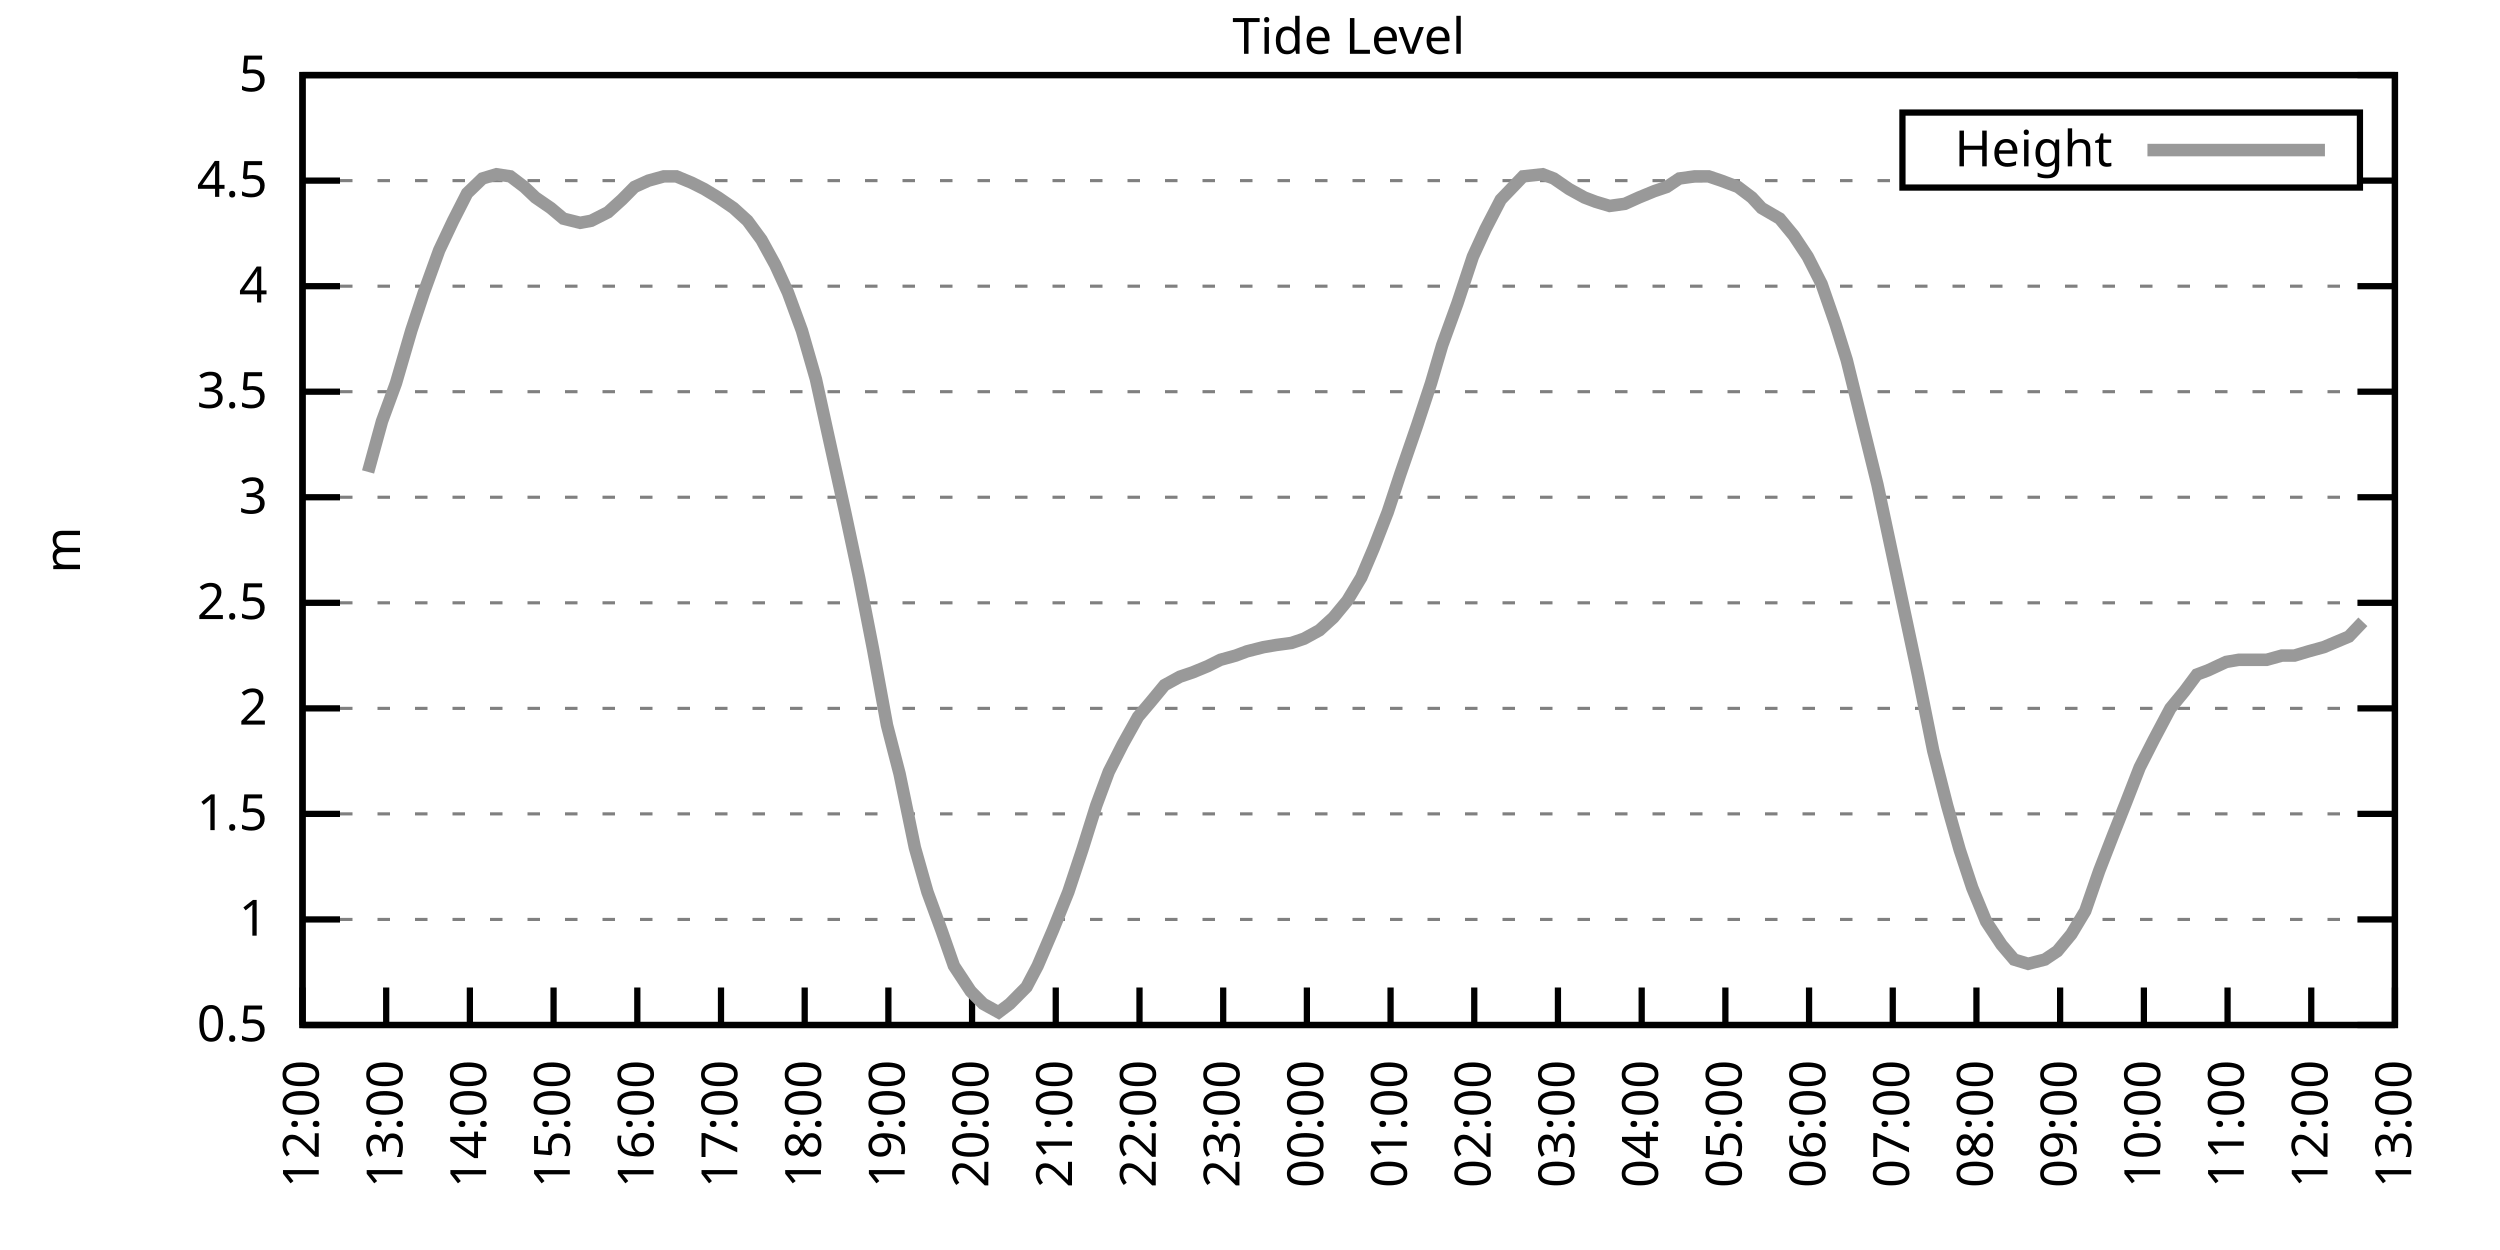
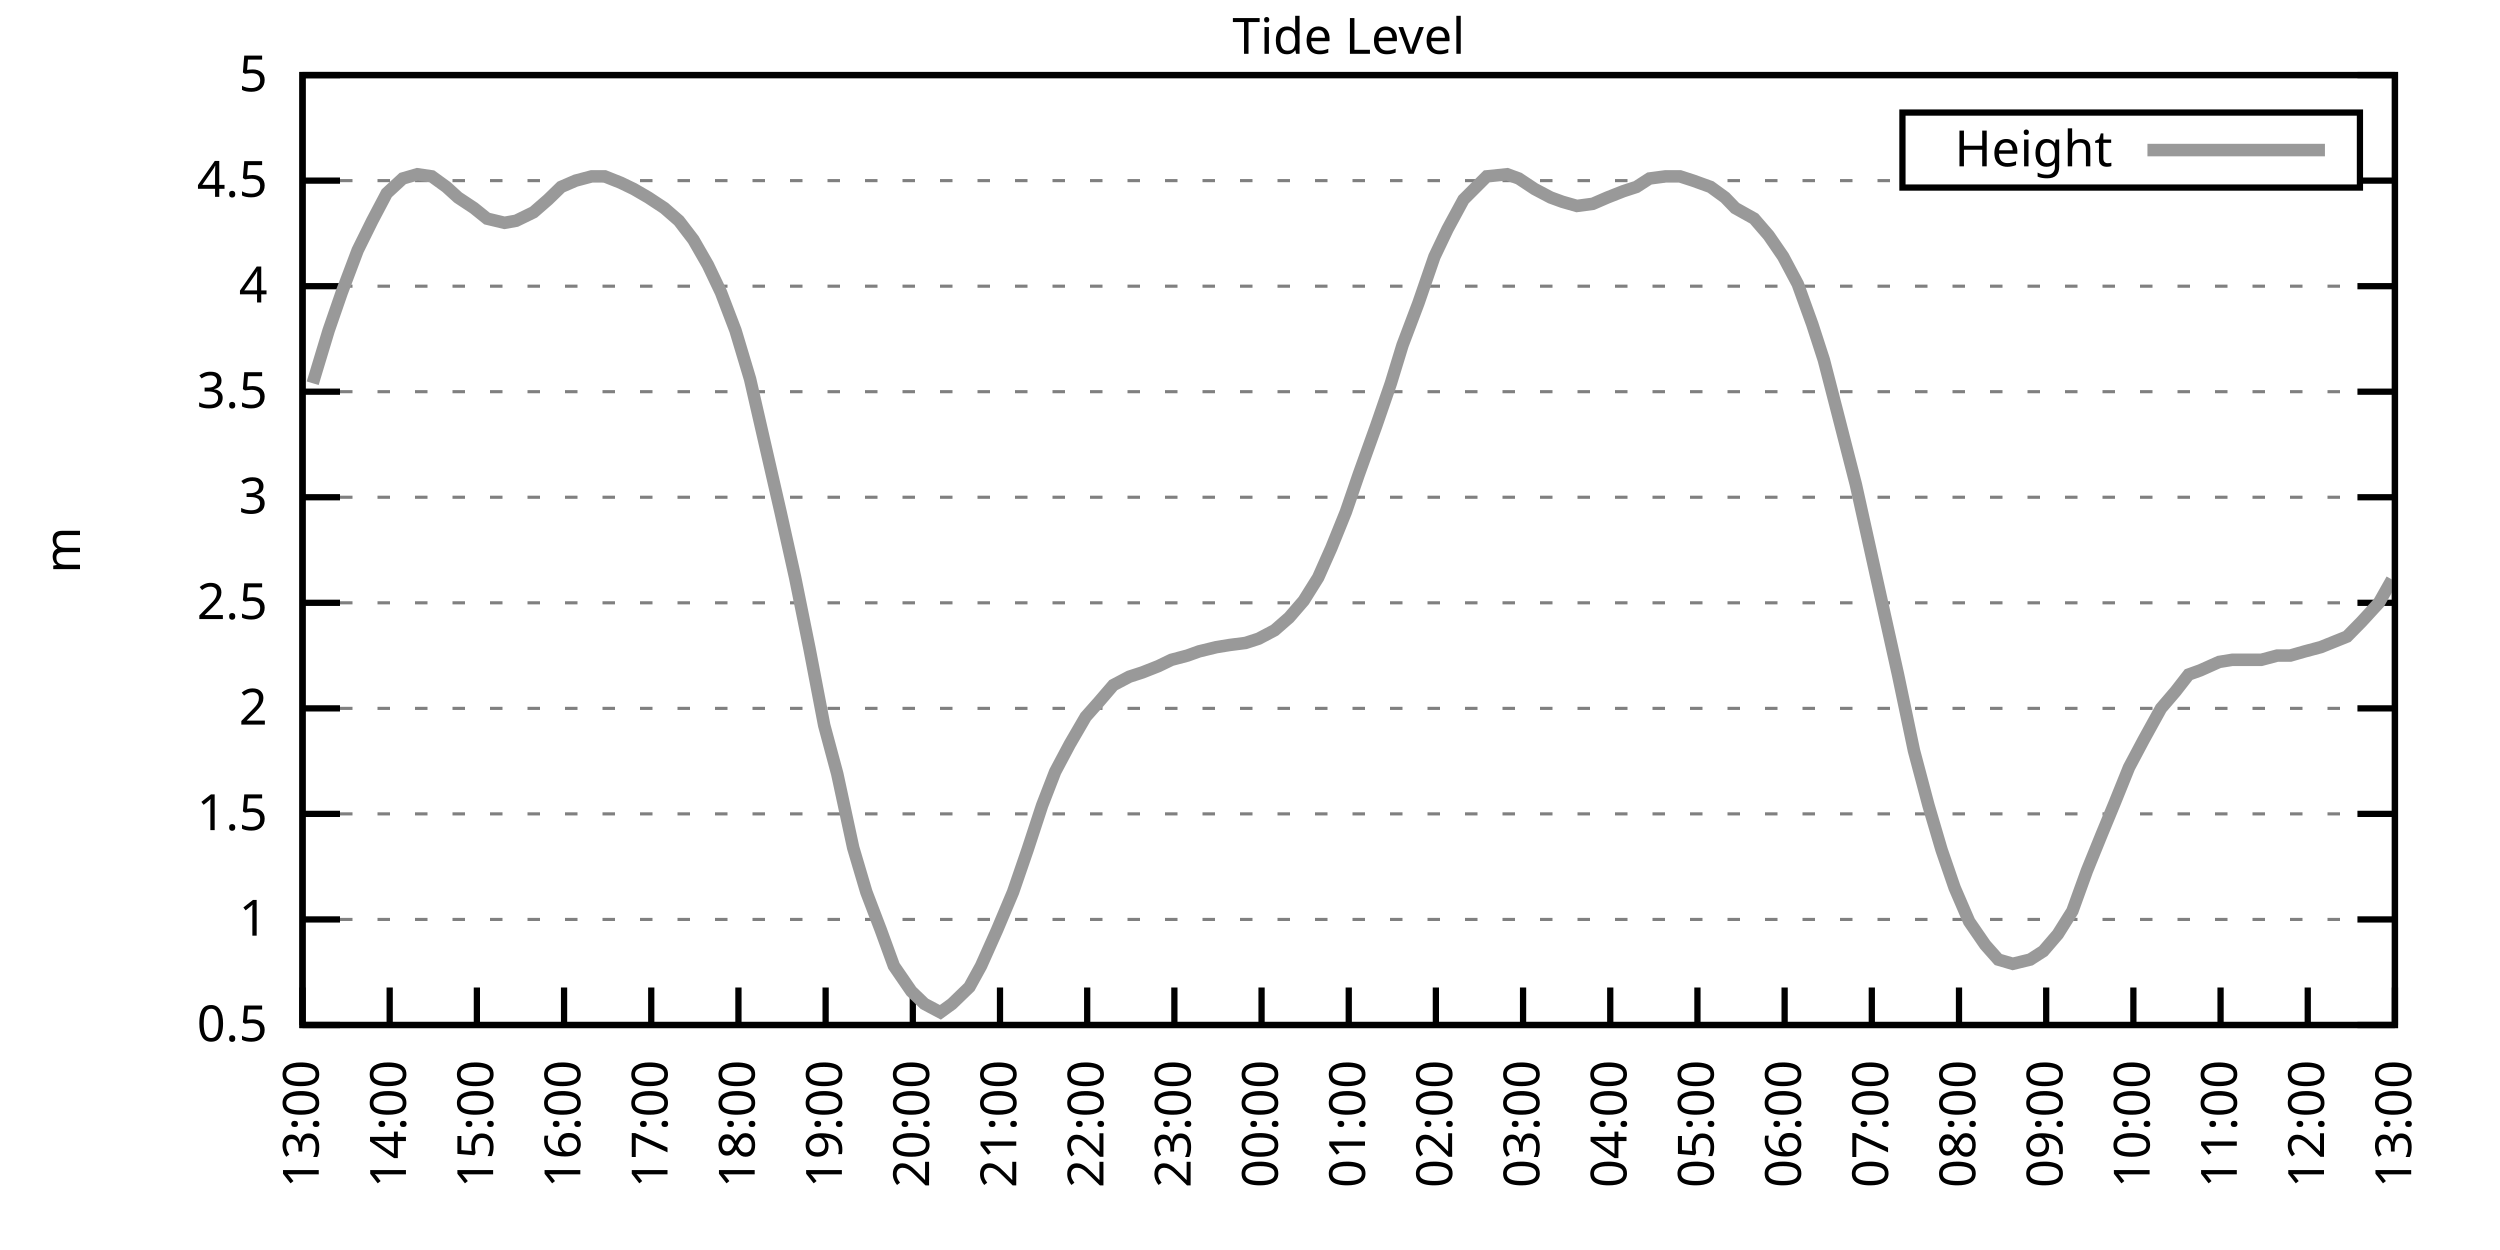
<svg xmlns="http://www.w3.org/2000/svg" xmlns:xlink="http://www.w3.org/1999/xlink" width="400" height="200" viewBox="0 0 400 200">
  <g id="gnuplot_canvas">
    <rect x="0" y="0" width="400" height="200" fill="none" />
    <defs>
      <circle id="gpDot" r="0.5" stroke-width="0.5" stroke="currentColor" />
      <path id="gpPt0" stroke-width="0.333" stroke="currentColor" d="M-1,0 h2 M0,-1 v2" />
      <path id="gpPt1" stroke-width="0.333" stroke="currentColor" d="M-1,-1 L1,1 M1,-1 L-1,1" />
      <path id="gpPt2" stroke-width="0.333" stroke="currentColor" d="M-1,0 L1,0 M0,-1 L0,1 M-1,-1 L1,1 M-1,1 L1,-1" />
      <rect id="gpPt3" stroke-width="0.333" stroke="currentColor" x="-1" y="-1" width="2" height="2" />
      <rect id="gpPt4" stroke-width="0.333" stroke="currentColor" fill="currentColor" x="-1" y="-1" width="2" height="2" />
      <circle id="gpPt5" stroke-width="0.333" stroke="currentColor" cx="0" cy="0" r="1" />
      <use xlink:href="#gpPt5" id="gpPt6" fill="currentColor" stroke="none" />
      <path id="gpPt7" stroke-width="0.333" stroke="currentColor" d="M0,-1.33 L-1.33,0.67 L1.33,0.67 z" />
      <use xlink:href="#gpPt7" id="gpPt8" fill="currentColor" stroke="none" />
      <use xlink:href="#gpPt7" id="gpPt9" stroke="currentColor" transform="rotate(180)" />
      <use xlink:href="#gpPt9" id="gpPt10" fill="currentColor" stroke="none" />
      <use xlink:href="#gpPt3" id="gpPt11" stroke="currentColor" transform="rotate(45)" />
      <use xlink:href="#gpPt11" id="gpPt12" fill="currentColor" stroke="none" />
      <path id="gpPt13" stroke-width="0.333" stroke="currentColor" d="M0,1.330 L1.265,0.411 L0.782,-1.067 L-0.782,-1.076 L-1.265,0.411 z" />
      <use xlink:href="#gpPt13" id="gpPt14" fill="currentColor" stroke="none" />
      <filter id="textbox" filterUnits="objectBoundingBox" x="0" y="0" height="1" width="1">
        <feFlood flood-color="white" flood-opacity="1" result="bgnd" />
        <feComposite in="SourceGraphic" in2="bgnd" operator="atop" />
      </filter>
      <filter id="greybox" filterUnits="objectBoundingBox" x="0" y="0" height="1" width="1">
        <feFlood flood-color="lightgrey" flood-opacity="1" result="grey" />
        <feComposite in="SourceGraphic" in2="grey" operator="atop" />
      </filter>
    </defs>
    <g fill="none" color="white" stroke="currentColor" stroke-width="1.00" stroke-linecap="butt" stroke-linejoin="miter">
</g>
    <g fill="none" color="black" stroke="currentColor" stroke-width="1.00" stroke-linecap="butt" stroke-linejoin="miter">
      <g stroke="none" shape-rendering="crispEdges">
        <polygon fill="rgb(255, 255, 255)" points="48.40,164.00 383.18,164.00 383.18,12.02 48.40,12.02 " />
      </g>
    </g>
    <g fill="none" color="black" stroke="currentColor" stroke-width="1.00" stroke-linecap="butt" stroke-linejoin="miter">
</g>
    <g fill="none" color="black" stroke="black" stroke-width="0.50" stroke-linecap="butt" stroke-linejoin="miter">
</g>
    <g fill="none" color="gray" stroke="currentColor" stroke-width="0.50" stroke-linecap="butt" stroke-linejoin="miter">
      <path stroke="gray" stroke-dasharray="2,4" class="gridline" d="M48.40,164.00 L383.19,164.00  " />
    </g>
    <g fill="none" color="gray" stroke="gray" stroke-width="1.00" stroke-linecap="butt" stroke-linejoin="miter">
</g>
    <g fill="none" color="black" stroke="currentColor" stroke-width="1.00" stroke-linecap="butt" stroke-linejoin="miter">
      <path stroke="black" d="M48.40,164.00 L54.40,164.00 M383.19,164.00 L377.19,164.00  " />
      <g transform="translate(42.80,166.60)" stroke="none" fill="black" font-family="Sans" font-size="8.00" text-anchor="end">
        <text>
          <tspan font-family="Sans"> 0.5</tspan>
        </text>
      </g>
    </g>
    <g fill="none" color="black" stroke="currentColor" stroke-width="1.00" stroke-linecap="butt" stroke-linejoin="miter">
</g>
    <g fill="none" color="black" stroke="black" stroke-width="0.50" stroke-linecap="butt" stroke-linejoin="miter">
</g>
    <g fill="none" color="gray" stroke="currentColor" stroke-width="0.50" stroke-linecap="butt" stroke-linejoin="miter">
      <path stroke="gray" stroke-dasharray="2,4" class="gridline" d="M48.40,147.11 L383.19,147.11  " />
    </g>
    <g fill="none" color="gray" stroke="gray" stroke-width="1.00" stroke-linecap="butt" stroke-linejoin="miter">
</g>
    <g fill="none" color="black" stroke="currentColor" stroke-width="1.00" stroke-linecap="butt" stroke-linejoin="miter">
      <path stroke="black" d="M48.40,147.11 L54.40,147.11 M383.19,147.11 L377.19,147.11  " />
      <g transform="translate(42.80,149.71)" stroke="none" fill="black" font-family="Sans" font-size="8.00" text-anchor="end">
        <text>
          <tspan font-family="Sans"> 1</tspan>
        </text>
      </g>
    </g>
    <g fill="none" color="black" stroke="currentColor" stroke-width="1.00" stroke-linecap="butt" stroke-linejoin="miter">
</g>
    <g fill="none" color="black" stroke="black" stroke-width="0.50" stroke-linecap="butt" stroke-linejoin="miter">
</g>
    <g fill="none" color="gray" stroke="currentColor" stroke-width="0.50" stroke-linecap="butt" stroke-linejoin="miter">
      <path stroke="gray" stroke-dasharray="2,4" class="gridline" d="M48.40,130.22 L383.19,130.22  " />
    </g>
    <g fill="none" color="gray" stroke="gray" stroke-width="1.00" stroke-linecap="butt" stroke-linejoin="miter">
</g>
    <g fill="none" color="black" stroke="currentColor" stroke-width="1.00" stroke-linecap="butt" stroke-linejoin="miter">
      <path stroke="black" d="M48.40,130.22 L54.40,130.22 M383.19,130.22 L377.19,130.22  " />
      <g transform="translate(42.80,132.82)" stroke="none" fill="black" font-family="Sans" font-size="8.00" text-anchor="end">
        <text>
          <tspan font-family="Sans"> 1.5</tspan>
        </text>
      </g>
    </g>
    <g fill="none" color="black" stroke="currentColor" stroke-width="1.00" stroke-linecap="butt" stroke-linejoin="miter">
</g>
    <g fill="none" color="black" stroke="black" stroke-width="0.50" stroke-linecap="butt" stroke-linejoin="miter">
</g>
    <g fill="none" color="gray" stroke="currentColor" stroke-width="0.50" stroke-linecap="butt" stroke-linejoin="miter">
      <path stroke="gray" stroke-dasharray="2,4" class="gridline" d="M48.40,113.34 L383.19,113.34  " />
    </g>
    <g fill="none" color="gray" stroke="gray" stroke-width="1.00" stroke-linecap="butt" stroke-linejoin="miter">
</g>
    <g fill="none" color="black" stroke="currentColor" stroke-width="1.00" stroke-linecap="butt" stroke-linejoin="miter">
      <path stroke="black" d="M48.40,113.34 L54.40,113.34 M383.19,113.34 L377.19,113.34  " />
      <g transform="translate(42.80,115.94)" stroke="none" fill="black" font-family="Sans" font-size="8.00" text-anchor="end">
        <text>
          <tspan font-family="Sans"> 2</tspan>
        </text>
      </g>
    </g>
    <g fill="none" color="black" stroke="currentColor" stroke-width="1.00" stroke-linecap="butt" stroke-linejoin="miter">
</g>
    <g fill="none" color="black" stroke="black" stroke-width="0.50" stroke-linecap="butt" stroke-linejoin="miter">
</g>
    <g fill="none" color="gray" stroke="currentColor" stroke-width="0.50" stroke-linecap="butt" stroke-linejoin="miter">
      <path stroke="gray" stroke-dasharray="2,4" class="gridline" d="M48.40,96.45 L383.19,96.45  " />
    </g>
    <g fill="none" color="gray" stroke="gray" stroke-width="1.00" stroke-linecap="butt" stroke-linejoin="miter">
</g>
    <g fill="none" color="black" stroke="currentColor" stroke-width="1.00" stroke-linecap="butt" stroke-linejoin="miter">
      <path stroke="black" d="M48.40,96.45 L54.40,96.45 M383.19,96.45 L377.19,96.45  " />
      <g transform="translate(42.80,99.05)" stroke="none" fill="black" font-family="Sans" font-size="8.00" text-anchor="end">
        <text>
          <tspan font-family="Sans"> 2.5</tspan>
        </text>
      </g>
    </g>
    <g fill="none" color="black" stroke="currentColor" stroke-width="1.00" stroke-linecap="butt" stroke-linejoin="miter">
</g>
    <g fill="none" color="black" stroke="black" stroke-width="0.50" stroke-linecap="butt" stroke-linejoin="miter">
</g>
    <g fill="none" color="gray" stroke="currentColor" stroke-width="0.50" stroke-linecap="butt" stroke-linejoin="miter">
      <path stroke="gray" stroke-dasharray="2,4" class="gridline" d="M48.40,79.56 L383.19,79.56  " />
    </g>
    <g fill="none" color="gray" stroke="gray" stroke-width="1.00" stroke-linecap="butt" stroke-linejoin="miter">
</g>
    <g fill="none" color="black" stroke="currentColor" stroke-width="1.00" stroke-linecap="butt" stroke-linejoin="miter">
      <path stroke="black" d="M48.40,79.56 L54.40,79.56 M383.19,79.56 L377.19,79.56  " />
      <g transform="translate(42.80,82.16)" stroke="none" fill="black" font-family="Sans" font-size="8.00" text-anchor="end">
        <text>
          <tspan font-family="Sans"> 3</tspan>
        </text>
      </g>
    </g>
    <g fill="none" color="black" stroke="currentColor" stroke-width="1.00" stroke-linecap="butt" stroke-linejoin="miter">
</g>
    <g fill="none" color="black" stroke="black" stroke-width="0.50" stroke-linecap="butt" stroke-linejoin="miter">
</g>
    <g fill="none" color="gray" stroke="currentColor" stroke-width="0.50" stroke-linecap="butt" stroke-linejoin="miter">
      <path stroke="gray" stroke-dasharray="2,4" class="gridline" d="M48.40,62.67 L383.19,62.67  " />
    </g>
    <g fill="none" color="gray" stroke="gray" stroke-width="1.00" stroke-linecap="butt" stroke-linejoin="miter">
</g>
    <g fill="none" color="black" stroke="currentColor" stroke-width="1.00" stroke-linecap="butt" stroke-linejoin="miter">
      <path stroke="black" d="M48.40,62.67 L54.40,62.67 M383.19,62.67 L377.19,62.67  " />
      <g transform="translate(42.80,65.27)" stroke="none" fill="black" font-family="Sans" font-size="8.00" text-anchor="end">
        <text>
          <tspan font-family="Sans"> 3.5</tspan>
        </text>
      </g>
    </g>
    <g fill="none" color="black" stroke="currentColor" stroke-width="1.00" stroke-linecap="butt" stroke-linejoin="miter">
</g>
    <g fill="none" color="black" stroke="black" stroke-width="0.50" stroke-linecap="butt" stroke-linejoin="miter">
</g>
    <g fill="none" color="gray" stroke="currentColor" stroke-width="0.50" stroke-linecap="butt" stroke-linejoin="miter">
      <path stroke="gray" stroke-dasharray="2,4" class="gridline" d="M48.40,45.79 L383.19,45.79  " />
    </g>
    <g fill="none" color="gray" stroke="gray" stroke-width="1.00" stroke-linecap="butt" stroke-linejoin="miter">
</g>
    <g fill="none" color="black" stroke="currentColor" stroke-width="1.00" stroke-linecap="butt" stroke-linejoin="miter">
      <path stroke="black" d="M48.40,45.79 L54.40,45.79 M383.19,45.79 L377.19,45.79  " />
      <g transform="translate(42.80,48.39)" stroke="none" fill="black" font-family="Sans" font-size="8.00" text-anchor="end">
        <text>
          <tspan font-family="Sans"> 4</tspan>
        </text>
      </g>
    </g>
    <g fill="none" color="black" stroke="currentColor" stroke-width="1.00" stroke-linecap="butt" stroke-linejoin="miter">
</g>
    <g fill="none" color="black" stroke="black" stroke-width="0.50" stroke-linecap="butt" stroke-linejoin="miter">
</g>
    <g fill="none" color="gray" stroke="currentColor" stroke-width="0.50" stroke-linecap="butt" stroke-linejoin="miter">
      <path stroke="gray" stroke-dasharray="2,4" class="gridline" d="M48.40,28.90 L304.39,28.90 M377.59,28.90 L383.19,28.90  " />
    </g>
    <g fill="none" color="gray" stroke="gray" stroke-width="1.00" stroke-linecap="butt" stroke-linejoin="miter">
</g>
    <g fill="none" color="black" stroke="currentColor" stroke-width="1.00" stroke-linecap="butt" stroke-linejoin="miter">
      <path stroke="black" d="M48.40,28.90 L54.40,28.90 M383.19,28.90 L377.19,28.90  " />
      <g transform="translate(42.80,31.50)" stroke="none" fill="black" font-family="Sans" font-size="8.00" text-anchor="end">
        <text>
          <tspan font-family="Sans"> 4.5</tspan>
        </text>
      </g>
    </g>
    <g fill="none" color="black" stroke="currentColor" stroke-width="1.00" stroke-linecap="butt" stroke-linejoin="miter">
</g>
    <g fill="none" color="black" stroke="black" stroke-width="0.50" stroke-linecap="butt" stroke-linejoin="miter">
</g>
    <g fill="none" color="gray" stroke="currentColor" stroke-width="0.50" stroke-linecap="butt" stroke-linejoin="miter">
      <path stroke="gray" stroke-dasharray="2,4" class="gridline" d="M48.40,12.01 L383.19,12.01  " />
    </g>
    <g fill="none" color="gray" stroke="gray" stroke-width="1.00" stroke-linecap="butt" stroke-linejoin="miter">
</g>
    <g fill="none" color="black" stroke="currentColor" stroke-width="1.00" stroke-linecap="butt" stroke-linejoin="miter">
      <path stroke="black" d="M48.40,12.01 L54.40,12.01 M383.19,12.01 L377.19,12.01  " />
      <g transform="translate(42.80,14.61)" stroke="none" fill="black" font-family="Sans" font-size="8.00" text-anchor="end">
        <text>
          <tspan font-family="Sans"> 5</tspan>
        </text>
      </g>
    </g>
    <g fill="none" color="black" stroke="currentColor" stroke-width="1.00" stroke-linecap="butt" stroke-linejoin="miter">
      <path stroke="black" d="M48.40,164.00 L48.40,158.00  " />
      <g transform="translate(51.00,169.60) rotate(270.00)" stroke="none" fill="black" font-family="Sans" font-size="8.00" text-anchor="end">
        <text>
-           <tspan font-family="Sans">12:00</tspan>
-         </text>
-       </g>
-     </g>
-     <g fill="none" color="black" stroke="currentColor" stroke-width="1.00" stroke-linecap="butt" stroke-linejoin="miter">
-       <path stroke="black" d="M61.79,164.00 L61.79,158.00  " />
-       <g transform="translate(64.39,169.60) rotate(270.00)" stroke="none" fill="black" font-family="Sans" font-size="8.00" text-anchor="end">
-         <text>
          <tspan font-family="Sans">13:00</tspan>
        </text>
      </g>
    </g>
    <g fill="none" color="black" stroke="currentColor" stroke-width="1.00" stroke-linecap="butt" stroke-linejoin="miter">
-       <path stroke="black" d="M75.18,164.00 L75.18,158.00  " />
-       <g transform="translate(77.78,169.60) rotate(270.00)" stroke="none" fill="black" font-family="Sans" font-size="8.00" text-anchor="end">
+       <path stroke="black" d="M62.35,164.00 L62.35,158.00  " />
+       <g transform="translate(64.95,169.60) rotate(270.00)" stroke="none" fill="black" font-family="Sans" font-size="8.00" text-anchor="end">
        <text>
          <tspan font-family="Sans">14:00</tspan>
        </text>
      </g>
    </g>
    <g fill="none" color="black" stroke="currentColor" stroke-width="1.00" stroke-linecap="butt" stroke-linejoin="miter">
-       <path stroke="black" d="M88.57,164.00 L88.57,158.00  " />
-       <g transform="translate(91.17,169.60) rotate(270.00)" stroke="none" fill="black" font-family="Sans" font-size="8.00" text-anchor="end">
+       <path stroke="black" d="M76.30,164.00 L76.30,158.00  " />
+       <g transform="translate(78.90,169.60) rotate(270.00)" stroke="none" fill="black" font-family="Sans" font-size="8.00" text-anchor="end">
        <text>
          <tspan font-family="Sans">15:00</tspan>
        </text>
      </g>
    </g>
    <g fill="none" color="black" stroke="currentColor" stroke-width="1.00" stroke-linecap="butt" stroke-linejoin="miter">
-       <path stroke="black" d="M101.97,164.00 L101.97,158.00  " />
-       <g transform="translate(104.57,169.60) rotate(270.00)" stroke="none" fill="black" font-family="Sans" font-size="8.00" text-anchor="end">
+       <path stroke="black" d="M90.25,164.00 L90.25,158.00  " />
+       <g transform="translate(92.85,169.60) rotate(270.00)" stroke="none" fill="black" font-family="Sans" font-size="8.00" text-anchor="end">
        <text>
          <tspan font-family="Sans">16:00</tspan>
        </text>
      </g>
    </g>
    <g fill="none" color="black" stroke="currentColor" stroke-width="1.00" stroke-linecap="butt" stroke-linejoin="miter">
-       <path stroke="black" d="M115.36,164.00 L115.36,158.00  " />
-       <g transform="translate(117.96,169.60) rotate(270.00)" stroke="none" fill="black" font-family="Sans" font-size="8.00" text-anchor="end">
+       <path stroke="black" d="M104.20,164.00 L104.20,158.00  " />
+       <g transform="translate(106.80,169.60) rotate(270.00)" stroke="none" fill="black" font-family="Sans" font-size="8.00" text-anchor="end">
        <text>
          <tspan font-family="Sans">17:00</tspan>
        </text>
      </g>
    </g>
    <g fill="none" color="black" stroke="currentColor" stroke-width="1.00" stroke-linecap="butt" stroke-linejoin="miter">
-       <path stroke="black" d="M128.75,164.00 L128.75,158.00  " />
-       <g transform="translate(131.35,169.60) rotate(270.00)" stroke="none" fill="black" font-family="Sans" font-size="8.00" text-anchor="end">
+       <path stroke="black" d="M118.15,164.00 L118.15,158.00  " />
+       <g transform="translate(120.75,169.60) rotate(270.00)" stroke="none" fill="black" font-family="Sans" font-size="8.00" text-anchor="end">
        <text>
          <tspan font-family="Sans">18:00</tspan>
        </text>
      </g>
    </g>
    <g fill="none" color="black" stroke="currentColor" stroke-width="1.00" stroke-linecap="butt" stroke-linejoin="miter">
-       <path stroke="black" d="M142.14,164.00 L142.14,158.00  " />
-       <g transform="translate(144.74,169.60) rotate(270.00)" stroke="none" fill="black" font-family="Sans" font-size="8.00" text-anchor="end">
+       <path stroke="black" d="M132.10,164.00 L132.10,158.00  " />
+       <g transform="translate(134.70,169.60) rotate(270.00)" stroke="none" fill="black" font-family="Sans" font-size="8.00" text-anchor="end">
        <text>
          <tspan font-family="Sans">19:00</tspan>
        </text>
      </g>
    </g>
    <g fill="none" color="black" stroke="currentColor" stroke-width="1.00" stroke-linecap="butt" stroke-linejoin="miter">
-       <path stroke="black" d="M155.53,164.00 L155.53,158.00  " />
-       <g transform="translate(158.13,169.60) rotate(270.00)" stroke="none" fill="black" font-family="Sans" font-size="8.00" text-anchor="end">
+       <path stroke="black" d="M146.05,164.00 L146.05,158.00  " />
+       <g transform="translate(148.65,169.60) rotate(270.00)" stroke="none" fill="black" font-family="Sans" font-size="8.00" text-anchor="end">
        <text>
          <tspan font-family="Sans">20:00</tspan>
        </text>
      </g>
    </g>
    <g fill="none" color="black" stroke="currentColor" stroke-width="1.00" stroke-linecap="butt" stroke-linejoin="miter">
-       <path stroke="black" d="M168.92,164.00 L168.92,158.00  " />
-       <g transform="translate(171.52,169.60) rotate(270.00)" stroke="none" fill="black" font-family="Sans" font-size="8.00" text-anchor="end">
+       <path stroke="black" d="M160.00,164.00 L160.00,158.00  " />
+       <g transform="translate(162.60,169.60) rotate(270.00)" stroke="none" fill="black" font-family="Sans" font-size="8.00" text-anchor="end">
        <text>
          <tspan font-family="Sans">21:00</tspan>
        </text>
      </g>
    </g>
    <g fill="none" color="black" stroke="currentColor" stroke-width="1.00" stroke-linecap="butt" stroke-linejoin="miter">
-       <path stroke="black" d="M182.32,164.00 L182.32,158.00  " />
-       <g transform="translate(184.92,169.60) rotate(270.00)" stroke="none" fill="black" font-family="Sans" font-size="8.00" text-anchor="end">
+       <path stroke="black" d="M173.95,164.00 L173.95,158.00  " />
+       <g transform="translate(176.55,169.60) rotate(270.00)" stroke="none" fill="black" font-family="Sans" font-size="8.00" text-anchor="end">
        <text>
          <tspan font-family="Sans">22:00</tspan>
        </text>
      </g>
    </g>
    <g fill="none" color="black" stroke="currentColor" stroke-width="1.00" stroke-linecap="butt" stroke-linejoin="miter">
-       <path stroke="black" d="M195.71,164.00 L195.71,158.00  " />
-       <g transform="translate(198.31,169.60) rotate(270.00)" stroke="none" fill="black" font-family="Sans" font-size="8.00" text-anchor="end">
+       <path stroke="black" d="M187.90,164.00 L187.90,158.00  " />
+       <g transform="translate(190.50,169.60) rotate(270.00)" stroke="none" fill="black" font-family="Sans" font-size="8.00" text-anchor="end">
        <text>
          <tspan font-family="Sans">23:00</tspan>
        </text>
      </g>
    </g>
    <g fill="none" color="black" stroke="currentColor" stroke-width="1.00" stroke-linecap="butt" stroke-linejoin="miter">
-       <path stroke="black" d="M209.10,164.00 L209.10,158.00  " />
-       <g transform="translate(211.70,169.60) rotate(270.00)" stroke="none" fill="black" font-family="Sans" font-size="8.00" text-anchor="end">
+       <path stroke="black" d="M201.85,164.00 L201.85,158.00  " />
+       <g transform="translate(204.45,169.60) rotate(270.00)" stroke="none" fill="black" font-family="Sans" font-size="8.00" text-anchor="end">
        <text>
          <tspan font-family="Sans">00:00</tspan>
        </text>
      </g>
    </g>
    <g fill="none" color="black" stroke="currentColor" stroke-width="1.00" stroke-linecap="butt" stroke-linejoin="miter">
-       <path stroke="black" d="M222.49,164.00 L222.49,158.00  " />
-       <g transform="translate(225.09,169.60) rotate(270.00)" stroke="none" fill="black" font-family="Sans" font-size="8.00" text-anchor="end">
+       <path stroke="black" d="M215.80,164.00 L215.80,158.00  " />
+       <g transform="translate(218.40,169.60) rotate(270.00)" stroke="none" fill="black" font-family="Sans" font-size="8.00" text-anchor="end">
        <text>
          <tspan font-family="Sans">01:00</tspan>
        </text>
      </g>
    </g>
    <g fill="none" color="black" stroke="currentColor" stroke-width="1.00" stroke-linecap="butt" stroke-linejoin="miter">
-       <path stroke="black" d="M235.88,164.00 L235.88,158.00  " />
-       <g transform="translate(238.48,169.60) rotate(270.00)" stroke="none" fill="black" font-family="Sans" font-size="8.00" text-anchor="end">
+       <path stroke="black" d="M229.74,164.00 L229.74,158.00  " />
+       <g transform="translate(232.34,169.60) rotate(270.00)" stroke="none" fill="black" font-family="Sans" font-size="8.00" text-anchor="end">
        <text>
          <tspan font-family="Sans">02:00</tspan>
        </text>
      </g>
    </g>
    <g fill="none" color="black" stroke="currentColor" stroke-width="1.00" stroke-linecap="butt" stroke-linejoin="miter">
-       <path stroke="black" d="M249.27,164.00 L249.27,158.00  " />
-       <g transform="translate(251.87,169.60) rotate(270.00)" stroke="none" fill="black" font-family="Sans" font-size="8.00" text-anchor="end">
+       <path stroke="black" d="M243.69,164.00 L243.69,158.00  " />
+       <g transform="translate(246.29,169.60) rotate(270.00)" stroke="none" fill="black" font-family="Sans" font-size="8.00" text-anchor="end">
        <text>
          <tspan font-family="Sans">03:00</tspan>
        </text>
      </g>
    </g>
    <g fill="none" color="black" stroke="currentColor" stroke-width="1.00" stroke-linecap="butt" stroke-linejoin="miter">
-       <path stroke="black" d="M262.67,164.00 L262.67,158.00  " />
-       <g transform="translate(265.27,169.60) rotate(270.00)" stroke="none" fill="black" font-family="Sans" font-size="8.00" text-anchor="end">
+       <path stroke="black" d="M257.64,164.00 L257.64,158.00  " />
+       <g transform="translate(260.24,169.60) rotate(270.00)" stroke="none" fill="black" font-family="Sans" font-size="8.00" text-anchor="end">
        <text>
          <tspan font-family="Sans">04:00</tspan>
        </text>
      </g>
    </g>
    <g fill="none" color="black" stroke="currentColor" stroke-width="1.00" stroke-linecap="butt" stroke-linejoin="miter">
-       <path stroke="black" d="M276.06,164.00 L276.06,158.00  " />
-       <g transform="translate(278.66,169.60) rotate(270.00)" stroke="none" fill="black" font-family="Sans" font-size="8.00" text-anchor="end">
+       <path stroke="black" d="M271.59,164.00 L271.59,158.00  " />
+       <g transform="translate(274.19,169.60) rotate(270.00)" stroke="none" fill="black" font-family="Sans" font-size="8.00" text-anchor="end">
        <text>
          <tspan font-family="Sans">05:00</tspan>
        </text>
      </g>
    </g>
    <g fill="none" color="black" stroke="currentColor" stroke-width="1.00" stroke-linecap="butt" stroke-linejoin="miter">
-       <path stroke="black" d="M289.45,164.00 L289.45,158.00  " />
-       <g transform="translate(292.05,169.60) rotate(270.00)" stroke="none" fill="black" font-family="Sans" font-size="8.00" text-anchor="end">
+       <path stroke="black" d="M285.54,164.00 L285.54,158.00  " />
+       <g transform="translate(288.14,169.60) rotate(270.00)" stroke="none" fill="black" font-family="Sans" font-size="8.00" text-anchor="end">
        <text>
          <tspan font-family="Sans">06:00</tspan>
        </text>
      </g>
    </g>
    <g fill="none" color="black" stroke="currentColor" stroke-width="1.00" stroke-linecap="butt" stroke-linejoin="miter">
-       <path stroke="black" d="M302.84,164.00 L302.84,158.00  " />
-       <g transform="translate(305.44,169.60) rotate(270.00)" stroke="none" fill="black" font-family="Sans" font-size="8.00" text-anchor="end">
+       <path stroke="black" d="M299.49,164.00 L299.49,158.00  " />
+       <g transform="translate(302.09,169.60) rotate(270.00)" stroke="none" fill="black" font-family="Sans" font-size="8.00" text-anchor="end">
        <text>
          <tspan font-family="Sans">07:00</tspan>
        </text>
      </g>
    </g>
    <g fill="none" color="black" stroke="currentColor" stroke-width="1.00" stroke-linecap="butt" stroke-linejoin="miter">
-       <path stroke="black" d="M316.23,164.00 L316.23,158.00  " />
-       <g transform="translate(318.83,169.60) rotate(270.00)" stroke="none" fill="black" font-family="Sans" font-size="8.00" text-anchor="end">
+       <path stroke="black" d="M313.44,164.00 L313.44,158.00  " />
+       <g transform="translate(316.04,169.60) rotate(270.00)" stroke="none" fill="black" font-family="Sans" font-size="8.00" text-anchor="end">
        <text>
          <tspan font-family="Sans">08:00</tspan>
        </text>
      </g>
    </g>
    <g fill="none" color="black" stroke="currentColor" stroke-width="1.00" stroke-linecap="butt" stroke-linejoin="miter">
-       <path stroke="black" d="M329.62,164.00 L329.62,158.00  " />
-       <g transform="translate(332.22,169.60) rotate(270.00)" stroke="none" fill="black" font-family="Sans" font-size="8.00" text-anchor="end">
+       <path stroke="black" d="M327.39,164.00 L327.39,158.00  " />
+       <g transform="translate(329.99,169.60) rotate(270.00)" stroke="none" fill="black" font-family="Sans" font-size="8.00" text-anchor="end">
        <text>
          <tspan font-family="Sans">09:00</tspan>
        </text>
      </g>
    </g>
    <g fill="none" color="black" stroke="currentColor" stroke-width="1.00" stroke-linecap="butt" stroke-linejoin="miter">
-       <path stroke="black" d="M343.02,164.00 L343.02,158.00  " />
-       <g transform="translate(345.62,169.60) rotate(270.00)" stroke="none" fill="black" font-family="Sans" font-size="8.00" text-anchor="end">
+       <path stroke="black" d="M341.34,164.00 L341.34,158.00  " />
+       <g transform="translate(343.94,169.60) rotate(270.00)" stroke="none" fill="black" font-family="Sans" font-size="8.00" text-anchor="end">
        <text>
          <tspan font-family="Sans">10:00</tspan>
        </text>
      </g>
    </g>
    <g fill="none" color="black" stroke="currentColor" stroke-width="1.00" stroke-linecap="butt" stroke-linejoin="miter">
-       <path stroke="black" d="M356.41,164.00 L356.41,158.00  " />
-       <g transform="translate(359.01,169.60) rotate(270.00)" stroke="none" fill="black" font-family="Sans" font-size="8.00" text-anchor="end">
+       <path stroke="black" d="M355.29,164.00 L355.29,158.00  " />
+       <g transform="translate(357.89,169.60) rotate(270.00)" stroke="none" fill="black" font-family="Sans" font-size="8.00" text-anchor="end">
        <text>
          <tspan font-family="Sans">11:00</tspan>
        </text>
      </g>
    </g>
    <g fill="none" color="black" stroke="currentColor" stroke-width="1.00" stroke-linecap="butt" stroke-linejoin="miter">
-       <path stroke="black" d="M369.80,164.00 L369.80,158.00  " />
-       <g transform="translate(372.40,169.60) rotate(270.00)" stroke="none" fill="black" font-family="Sans" font-size="8.00" text-anchor="end">
+       <path stroke="black" d="M369.24,164.00 L369.24,158.00  " />
+       <g transform="translate(371.84,169.60) rotate(270.00)" stroke="none" fill="black" font-family="Sans" font-size="8.00" text-anchor="end">
        <text>
          <tspan font-family="Sans">12:00</tspan>
        </text>
      </g>
    </g>
    <g fill="none" color="black" stroke="currentColor" stroke-width="1.00" stroke-linecap="butt" stroke-linejoin="miter">
      <path stroke="black" d="M383.19,164.00 L383.19,158.00  " />
      <g transform="translate(385.79,169.60) rotate(270.00)" stroke="none" fill="black" font-family="Sans" font-size="8.00" text-anchor="end">
        <text>
          <tspan font-family="Sans">13:00</tspan>
        </text>
      </g>
    </g>
    <g fill="none" color="black" stroke="currentColor" stroke-width="1.00" stroke-linecap="butt" stroke-linejoin="miter">
</g>
    <g fill="none" color="black" stroke="currentColor" stroke-width="1.00" stroke-linecap="butt" stroke-linejoin="miter">
      <path stroke="black" d="M48.40,12.01 L48.40,164.00 L383.19,164.00 L383.19,12.01 L48.40,12.01 Z  " />
    </g>
    <g fill="none" color="black" stroke="currentColor" stroke-width="1.00" stroke-linecap="butt" stroke-linejoin="miter">
</g>
    <g fill="none" color="black" stroke="currentColor" stroke-width="1.00" stroke-linecap="butt" stroke-linejoin="miter">
      <path stroke="black" d="M304.39,30.01 L304.39,18.01 L377.59,18.01 L377.59,30.01 L304.39,30.01 Z  " />
    </g>
    <g id="Tide_level_plot_1">
      <g fill="none" color="white" stroke="black" stroke-width="2.00" stroke-linecap="butt" stroke-linejoin="miter">
</g>
      <g fill="none" color="black" stroke="currentColor" stroke-width="2.00" stroke-linecap="butt" stroke-linejoin="miter">
        <g transform="translate(337.99,26.61)" stroke="none" fill="black" font-family="Sans" font-size="8.00" text-anchor="end">
          <text>
            <tspan font-family="Sans">Height</tspan>
          </text>
        </g>
      </g>
      <g fill="none" color="black" stroke="currentColor" stroke-width="2.00" stroke-linecap="butt" stroke-linejoin="miter">
-         <path stroke="rgb(153, 153, 153)" d="M343.59,24.01 L371.99,24.01 M58.89,75.51 L61.12,67.40 L63.35,61.32 L65.81,52.88 L67.82,46.80 L70.27,40.04   L72.50,35.32 L74.74,30.92 L77.19,28.56 L79.42,27.88 L81.66,28.22 L83.89,29.91 L85.67,31.60 L88.13,33.29   L90.14,34.98 L92.82,35.65 L94.60,35.32 L97.28,33.96 L99.51,31.94 L101.52,29.91 L103.75,28.90 L106.21,28.22   L108.22,28.22 L110.67,29.24 L112.68,30.25 L114.91,31.60 L117.37,33.29 L119.60,35.32 L121.83,38.35 L124.06,42.41   L126.07,46.80 L128.30,52.88 L130.54,60.65 L132.54,69.77 L135.22,81.93 L137.45,92.40 L139.69,103.88 L141.92,116.04   L143.93,123.81 L146.38,135.63 L148.39,142.72 L150.62,148.80 L152.63,154.54 L155.31,158.60 L157.32,160.62 L159.77,161.97   L161.56,160.62 L164.24,157.92 L166.02,154.54 L168.48,148.80 L170.93,142.72 L173.17,135.97 L175.40,128.87 L177.41,123.47   L179.64,119.08 L182.09,114.69 L184.10,112.32 L186.33,109.62 L188.79,108.27 L190.80,107.59 L193.25,106.58 L195.26,105.57   L197.72,104.89 L199.50,104.22 L202.18,103.54 L204.19,103.20 L206.64,102.87 L208.65,102.19 L211.11,100.84 L213.34,98.81   L215.57,96.11 L217.80,92.40 L219.81,87.67 L222.04,81.93 L224.05,75.85 L226.73,68.08 L228.96,61.32 L230.75,55.24   L233.20,48.49 L235.66,41.06 L237.67,36.67 L240.12,31.94 L243.69,28.22 L246.82,27.88 L248.60,28.56 L251.06,30.25   L253.51,31.60 L255.30,32.28 L257.53,32.95 L259.99,32.61 L262.22,31.60 L264.67,30.59 L266.68,29.91 L268.69,28.56   L271.15,28.22 L273.38,28.22 L275.39,28.90 L278.07,29.91 L280.30,31.60 L281.86,33.29 L284.76,34.98 L286.99,37.68   L289.23,41.06 L291.46,45.45 L293.69,51.87 L295.48,57.61 L297.48,65.71 L300.39,77.53 L302.62,88.00 L304.85,98.48   L306.86,107.93 L309.31,120.09 L311.54,128.87 L313.55,135.97 L315.56,142.05 L317.79,147.45 L320.25,151.17 L322.26,153.53   L324.49,154.21 L327.17,153.53 L329.18,152.18 L331.41,149.48 L333.64,145.76 L335.87,139.34 L338.10,133.60 L340.11,128.54   L342.35,122.79 L344.58,118.40 L347.26,113.34 L349.49,110.63 L351.50,107.93 L353.28,107.26 L356.18,105.91 L358.19,105.57   L360.20,105.57 L362.66,105.57 L365.11,104.89 L367.12,104.89 L369.35,104.22 L371.81,103.54 L375.82,101.85 L378.06,99.49    " />
+         <path stroke="rgb(153, 153, 153)" d="M343.59,24.01 L371.99,24.01 M50.03,61.32 L52.58,52.88 L54.68,46.80 L57.23,40.04 L59.56,35.32 L61.88,30.92   L64.44,28.56 L66.77,27.88 L69.09,28.22 L71.42,29.91 L73.28,31.60 L75.83,33.29 L77.93,34.98 L80.72,35.65   L82.58,35.32 L85.37,33.96 L87.69,31.94 L89.78,29.91 L92.11,28.90 L94.67,28.22 L96.76,28.22 L99.32,29.24   L101.41,30.25 L103.73,31.60 L106.29,33.29 L108.62,35.32 L110.94,38.35 L113.27,42.41 L115.36,46.80 L117.68,52.88   L120.01,60.65 L122.10,69.77 L124.89,81.93 L127.22,92.40 L129.54,103.88 L131.87,116.04 L133.96,123.81 L136.51,135.63   L138.61,142.72 L140.93,148.80 L143.02,154.54 L145.81,158.60 L147.91,160.62 L150.46,161.97 L152.32,160.62 L155.11,157.92   L156.97,154.54 L159.53,148.80 L162.09,142.72 L164.41,135.97 L166.74,128.87 L168.83,123.47 L171.16,119.08 L173.71,114.69   L175.81,112.32 L178.13,109.62 L180.69,108.27 L182.78,107.59 L185.34,106.58 L187.43,105.57 L189.99,104.89 L191.85,104.22   L194.64,103.54 L196.73,103.20 L199.29,102.87 L201.38,102.19 L203.94,100.84 L206.26,98.81 L208.59,96.11 L210.91,92.40   L213.01,87.67 L215.33,81.93 L217.42,75.85 L220.21,68.08 L222.54,61.32 L224.40,55.24 L226.95,48.49 L229.51,41.06   L231.60,36.67 L234.16,31.94 L237.88,28.22 L241.14,27.88 L243.00,28.56 L245.55,30.25 L248.11,31.60 L249.97,32.28   L252.30,32.95 L254.85,32.61 L257.18,31.60 L259.74,30.59 L261.83,29.91 L263.92,28.56 L266.48,28.22 L268.80,28.22   L270.90,28.90 L273.69,29.91 L276.01,31.60 L277.64,33.29 L280.66,34.98 L282.99,37.68 L285.31,41.06 L287.64,45.45   L289.96,51.87 L291.82,57.61 L293.91,65.71 L296.94,77.53 L299.26,88.00 L301.58,98.48 L303.68,107.93 L306.23,120.09   L308.56,128.87 L310.65,135.97 L312.74,142.05 L315.07,147.45 L317.63,151.17 L319.72,153.53 L322.04,154.21 L324.83,153.53   L326.93,152.18 L329.25,149.48 L331.58,145.76 L333.90,139.34 L336.23,133.60 L338.32,128.54 L340.64,122.79 L342.97,118.40   L345.76,113.34 L348.08,110.63 L350.18,107.93 L352.04,107.26 L355.06,105.91 L357.15,105.57 L359.24,105.57 L361.80,105.57   L364.36,104.89 L366.45,104.89 L368.78,104.22 L371.33,103.54 L375.52,101.85 L377.84,99.49 L380.63,96.45 L382.73,92.73    " />
      </g>
    </g>
    <g fill="none" color="black" stroke="currentColor" stroke-width="2.00" stroke-linecap="butt" stroke-linejoin="miter">
</g>
    <g fill="none" color="black" stroke="black" stroke-width="1.00" stroke-linecap="butt" stroke-linejoin="miter">
</g>
    <g fill="none" color="black" stroke="currentColor" stroke-width="1.00" stroke-linecap="butt" stroke-linejoin="miter">
      <path stroke="black" d="M48.40,12.01 L48.40,164.00 L383.19,164.00 L383.19,12.01 L48.40,12.01 Z  " />
      <g transform="translate(12.80,88.01) rotate(270.00)" stroke="none" fill="black" font-family="Sans" font-size="8.00" text-anchor="middle">
        <text>
          <tspan font-family="Sans">m</tspan>
        </text>
      </g>
    </g>
    <g fill="none" color="black" stroke="currentColor" stroke-width="1.00" stroke-linecap="butt" stroke-linejoin="miter">
</g>
    <g fill="none" color="black" stroke="currentColor" stroke-width="1.00" stroke-linecap="butt" stroke-linejoin="miter">
      <g transform="translate(215.79,8.61)" stroke="none" fill="black" font-family="Sans" font-size="8.00" text-anchor="middle">
        <text>
          <tspan font-family="Sans">Tide Level</tspan>
        </text>
      </g>
    </g>
    <g fill="none" color="black" stroke="currentColor" stroke-width="1.00" stroke-linecap="butt" stroke-linejoin="miter">
</g>
  </g>
</svg>
